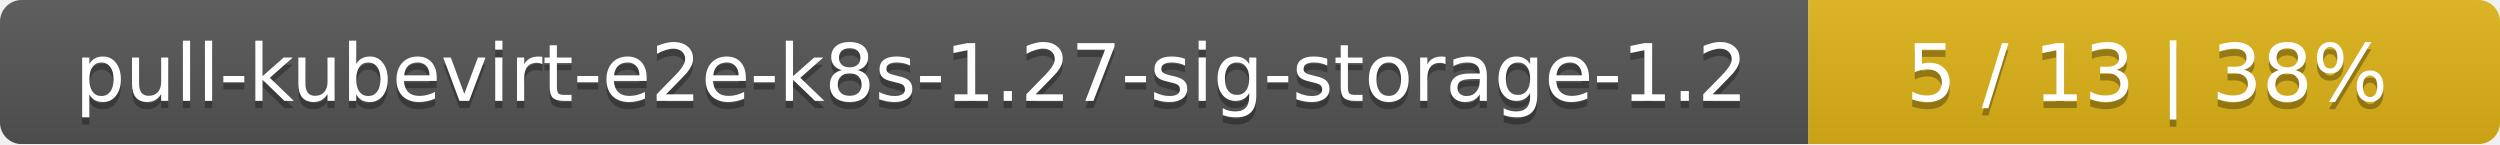
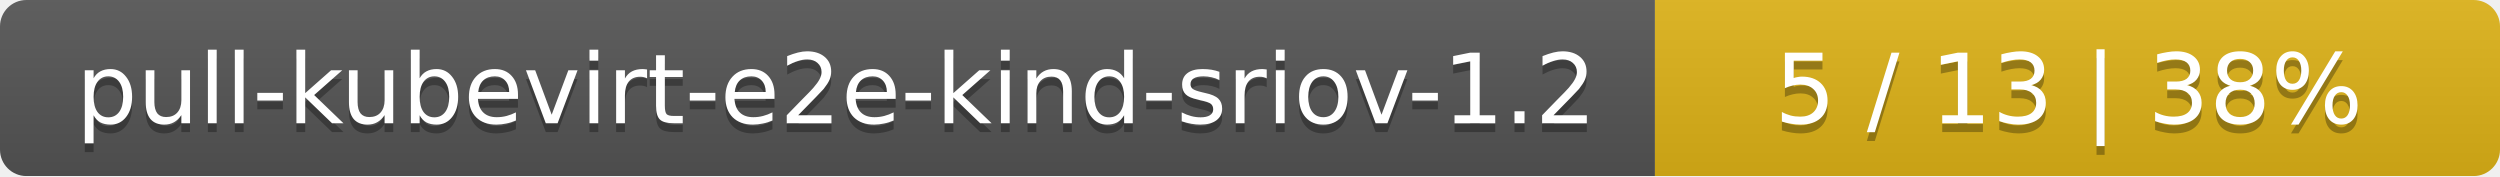
- <svg xmlns="http://www.w3.org/2000/svg" width="347" height="20">
+ <svg xmlns="http://www.w3.org/2000/svg" width="284" height="20">
  <linearGradient id="smooth" x2="0" y2="100%">
    <stop offset="0" stop-color="#bbb" stop-opacity=".1" />
    <stop offset="1" stop-opacity=".1" />
  </linearGradient>
  <mask id="round">
-     <rect width="347" height="20" rx="3" fill="#fff" />
+     <rect width="284" height="20" rx="3" fill="#fff" />
  </mask>
  <g mask="url(#round)">
-     <rect width="251" height="20" fill="#555" />
-     <rect x="251" width="96" height="20" fill="#dfb317" />
-     <rect width="347" height="20" fill="url(#smooth)" />
+     <rect width="188" height="20" fill="#555" />
+     <rect x="188" width="96" height="20" fill="#dfb317" />
+     <rect width="284" height="20" fill="url(#smooth)" />
  </g>
  <g fill="#fff" text-anchor="middle" font-family="DejaVu Sans,Verdana,Geneva,sans-serif" font-size="11">
-     <text x="126.5" y="15" fill="#010101" fill-opacity=".3">pull-kubevirt-e2e-k8s-1.27-sig-storage-1.2</text>
-     <text x="126.5" y="14">pull-kubevirt-e2e-k8s-1.27-sig-storage-1.2</text>
-     <text x="298" y="15" fill="#010101" fill-opacity=".3">5 / 13    |    38%</text>
-     <text x="298" y="14">5 / 13    |    38%</text>
+     <text x="95" y="15" fill="#010101" fill-opacity=".3">pull-kubevirt-e2e-kind-sriov-1.2</text>
+     <text x="95" y="14">pull-kubevirt-e2e-kind-sriov-1.2</text>
+     <text x="235" y="15" fill="#010101" fill-opacity=".3">5 / 13    |    38%</text>
+     <text x="235" y="14">5 / 13    |    38%</text>
  </g>
</svg>
